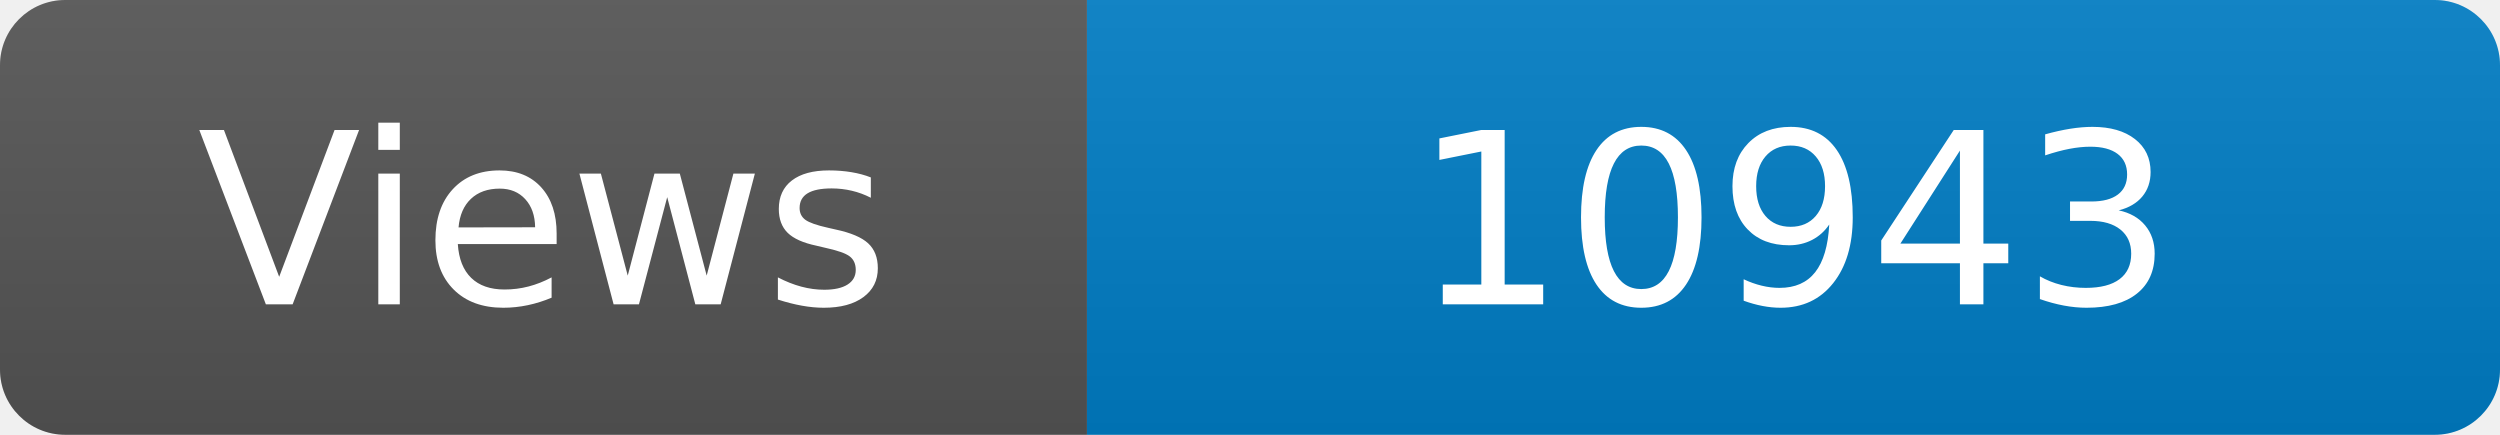
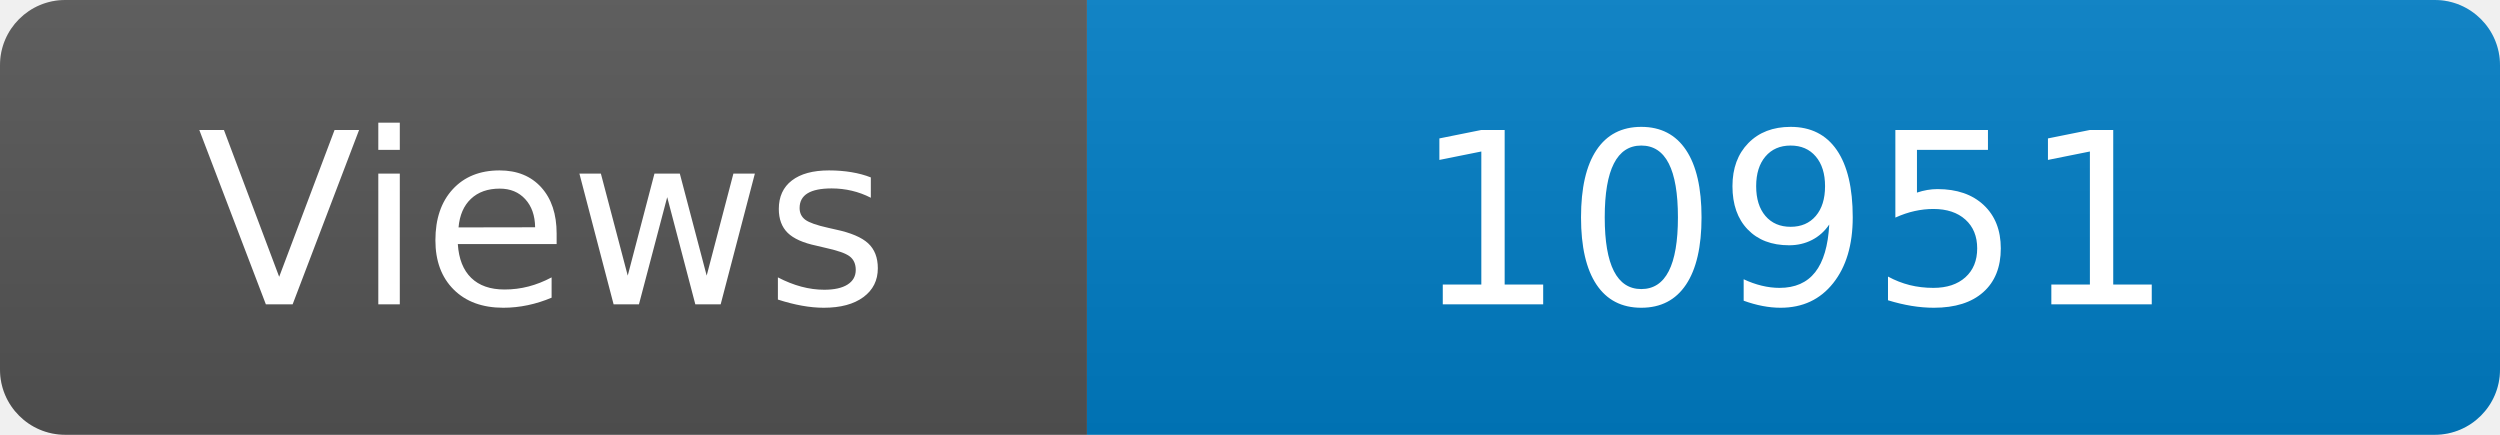
<svg xmlns="http://www.w3.org/2000/svg" width="115" height="20" role="img" aria-label="Maintained?: yes">
  <linearGradient id="s" x2="0" y2="100%">
    <stop offset="0" stop-color="#bbb" stop-opacity=".1" />
    <stop offset="1" stop-opacity=".1" />
  </linearGradient>
  <clipPath id="r">
    <rect width="115" height="20" rx="3" fill="#fff" />
  </clipPath>
  <g clip-path="url(#r)">
    <rect width="50" height="20" fill="#555" />
    <rect x="50" width="160" height="20" fill="#007ec6" />
    <rect width="115" height="20" fill="url(#s)" />
  </g>
  <g fill="#fff" text-anchor="middle" font-family="Verdana,Geneva,DejaVu Sans,sans-serif" font-size="110">
    <text x="250" y="140" transform="scale(.1)" fill="#fff">Views</text>
-     <text x="825" y="140" transform="scale(.1)" fill="#fff">10943</text>
+     <text x="825" y="140" transform="scale(.1)" fill="#fff">10951</text>
  </g>
</svg>
